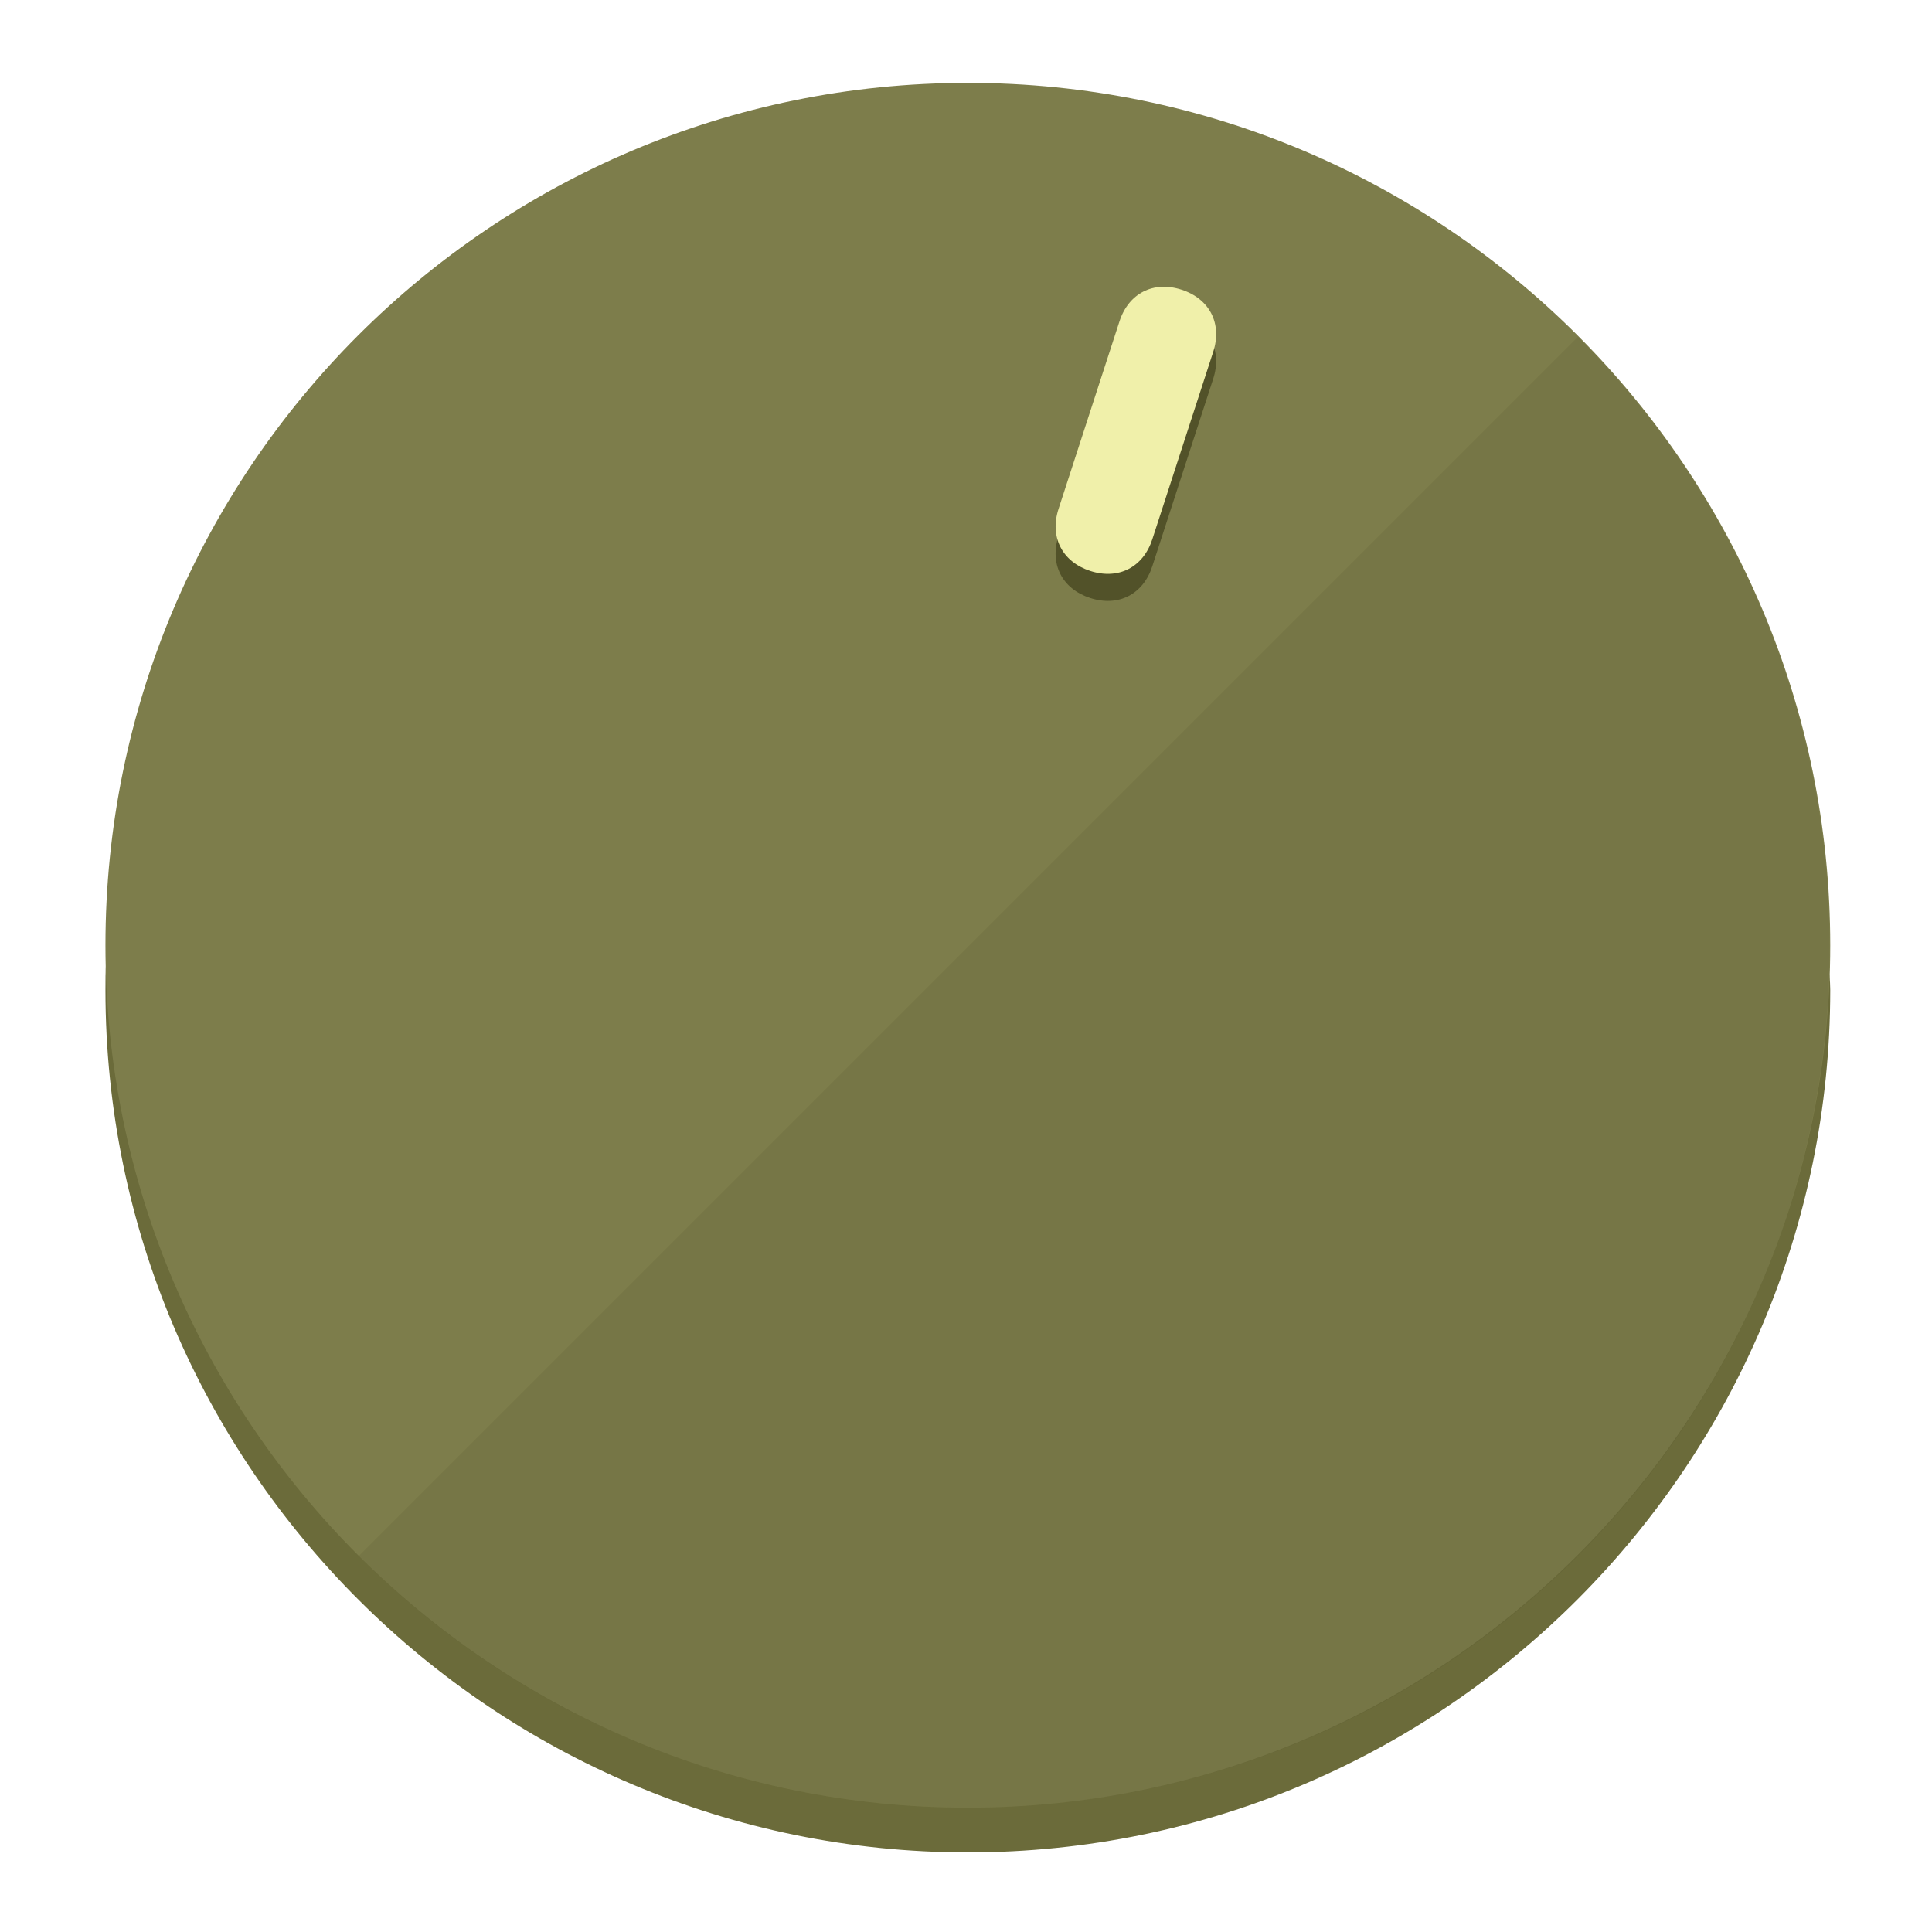
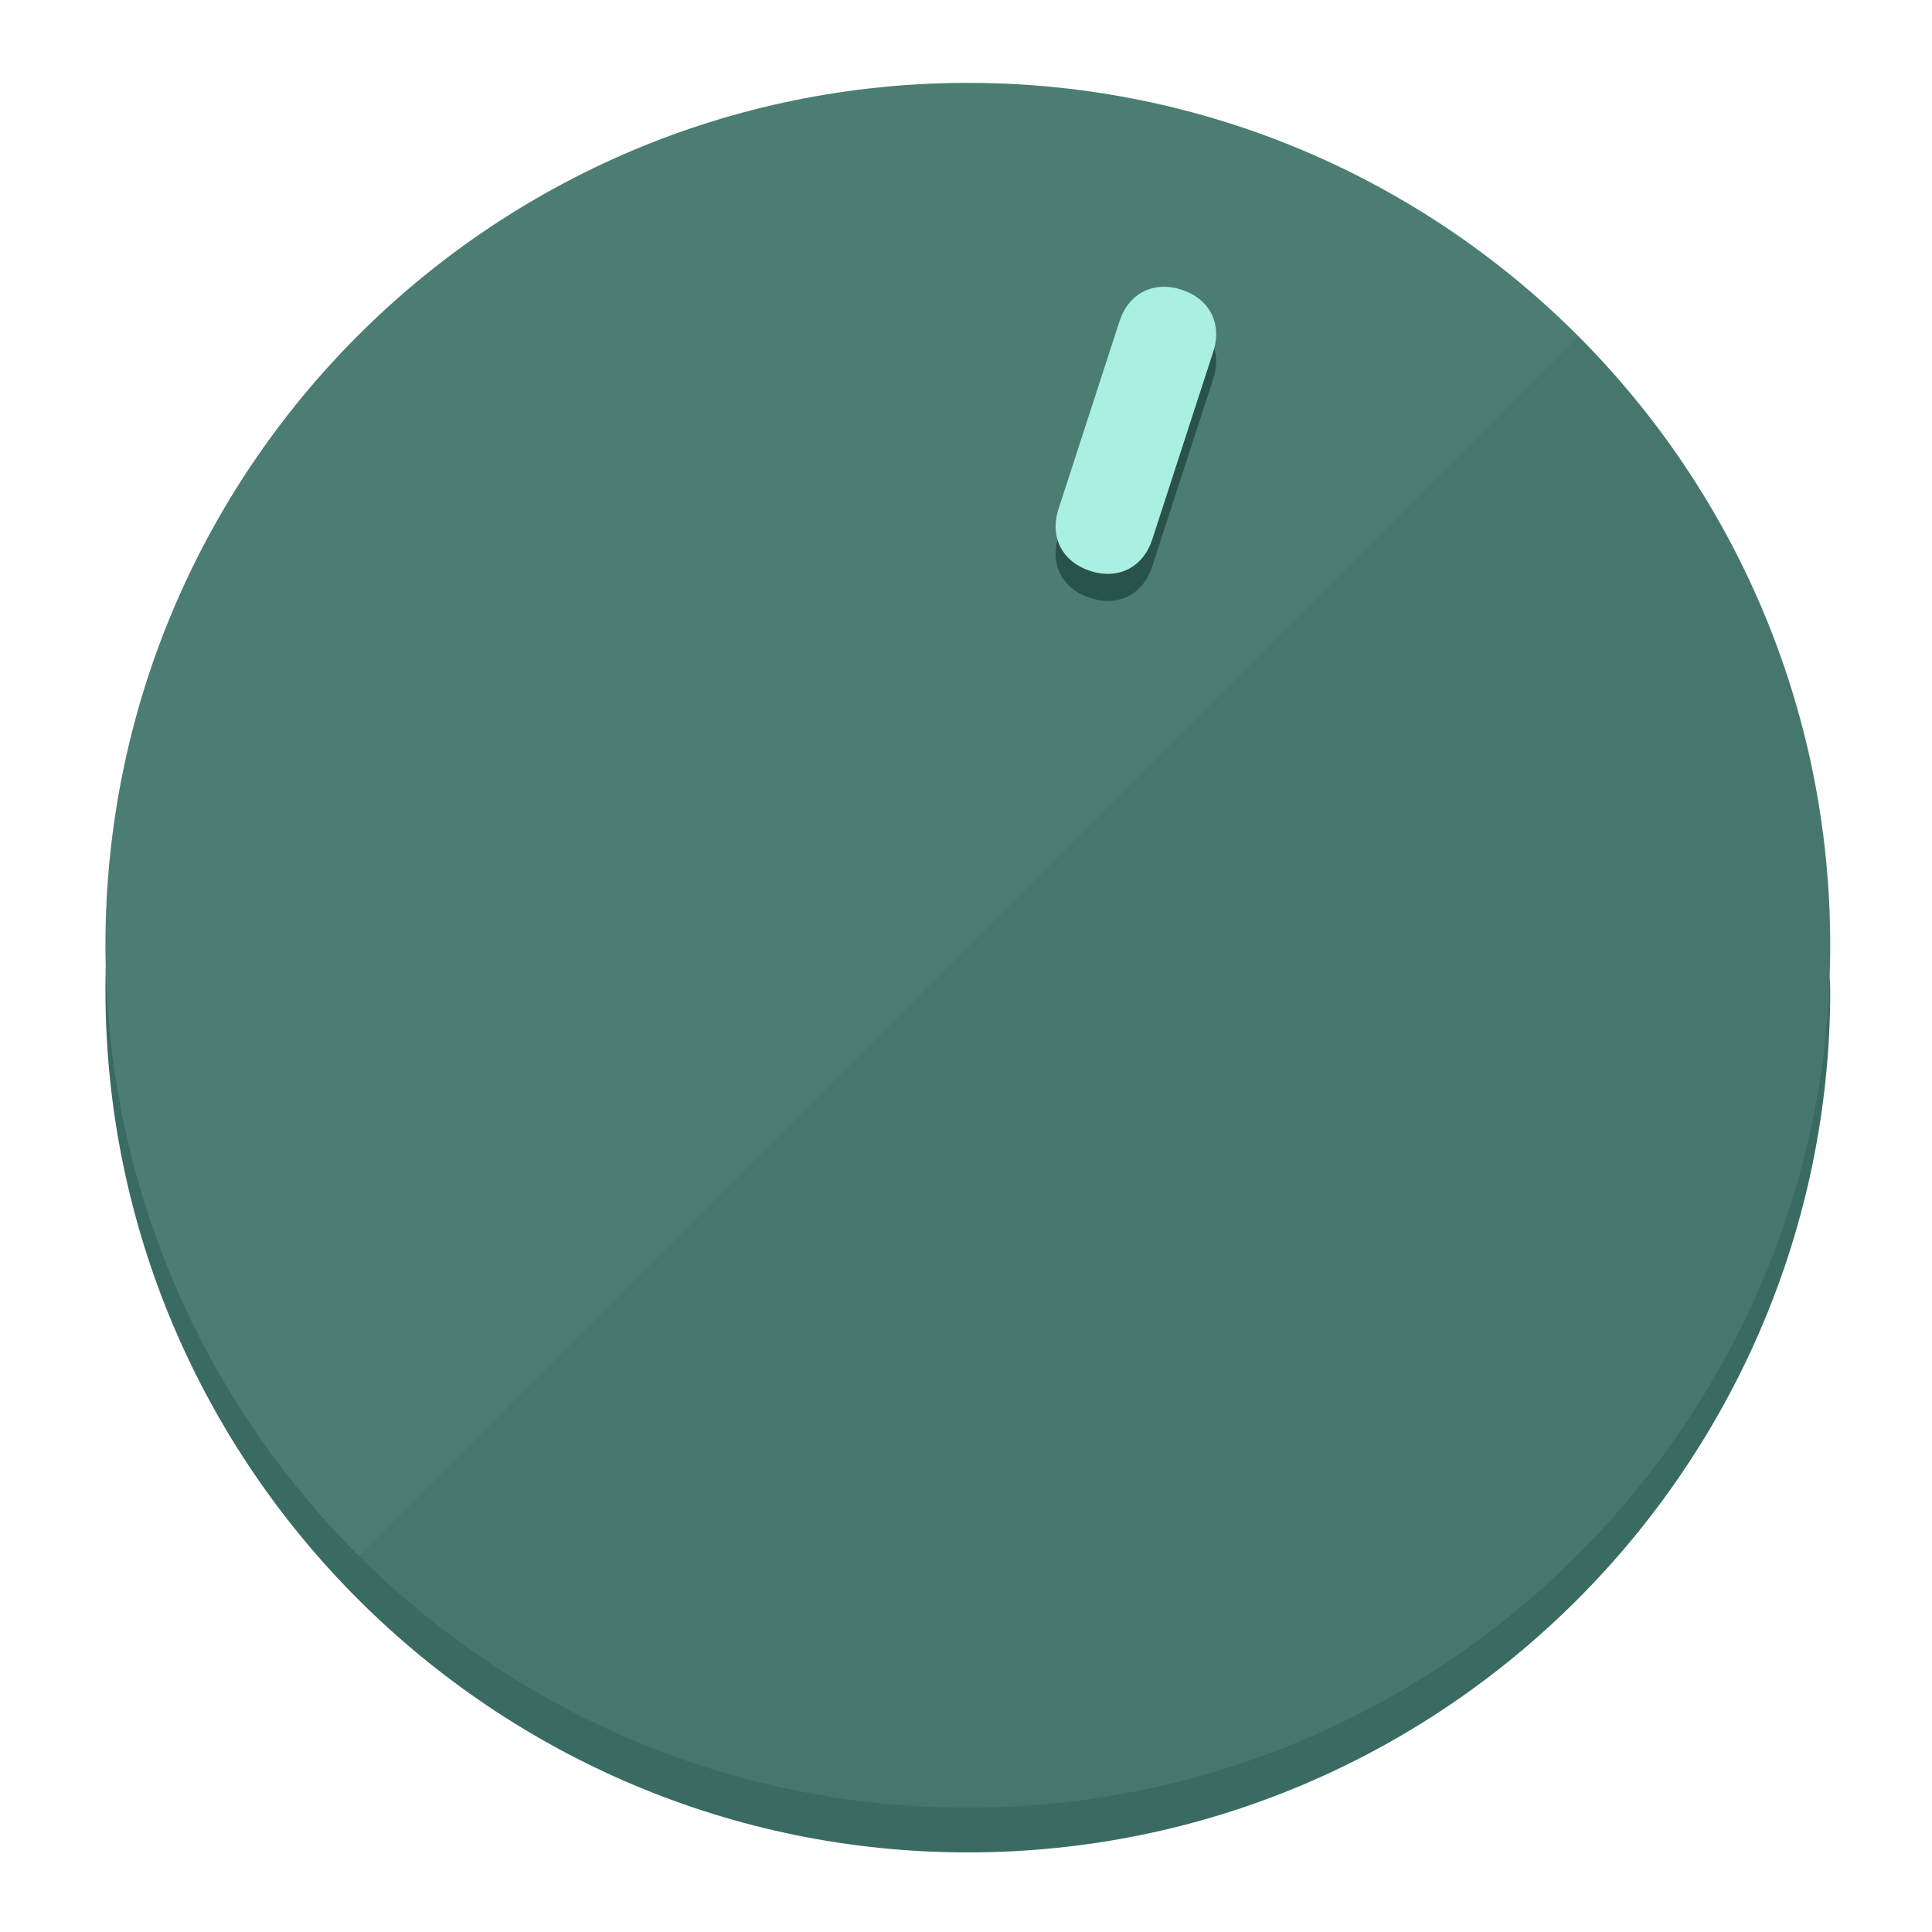
<svg xmlns="http://www.w3.org/2000/svg" height="120px" width="120px" version="1.1" id="Layer_1" viewBox="0 0 496.8 496.8" xml:space="preserve">
  <defs id="defs23" />
  <g id="g3158">
-     <path style="display:inline;fill:#6B6B3A;fill-opacity:1;stroke-width:1.584" d="m 248.875,445.92 c 116.582,0 212.89,-91.238 220.493,-205.286 0,5.069 1.267,8.87 1.267,13.939 0,121.651 -98.842,221.76 -221.76,221.76 -121.651,0 -221.76,-98.842 -221.76,-221.76 0,-5.069 0,-8.87 1.267,-13.939 7.603,114.048 103.91,205.286 220.493,205.286 z" id="path8" />
-     <circle style="display:inline;fill:#7D7D4B;fill-opacity:1;stroke-width:1.584" cx="248.875" cy="243.071" r="221.76" id="circle12" />
-     <path style="display:inline;fill:#525229;fill-opacity:0.154;stroke-width:1.587" d="m 405.744,86.606 c 86.308,86.308 86.308,227.193 0,313.5 -86.308,86.308 -227.193,86.308 -313.5,0" id="path14" />
+     <path style="display:inline;fill:#3A6B62;fill-opacity:1;stroke-width:1.584" d="m 248.875,445.92 c 116.582,0 212.89,-91.238 220.493,-205.286 0,5.069 1.267,8.87 1.267,13.939 0,121.651 -98.842,221.76 -221.76,221.76 -121.651,0 -221.76,-98.842 -221.76,-221.76 0,-5.069 0,-8.87 1.267,-13.939 7.603,114.048 103.91,205.286 220.493,205.286 z" id="path8" />
+     <circle style="display:inline;fill:#4B7D73;fill-opacity:1;stroke-width:1.584" cx="248.875" cy="243.071" r="221.76" id="circle12" />
+     <path style="display:inline;fill:#29524A;fill-opacity:0.154;stroke-width:1.587" d="m 405.744,86.606 c 86.308,86.308 86.308,227.193 0,313.5 -86.308,86.308 -227.193,86.308 -313.5,0" id="path14" />
  </g>
  <g id="g3198">
    <circle style="display:none;fill:#000000;fill-opacity:0;stroke-width:1.584" cx="311.577" cy="154.88" r="221.76" id="circle12-3" transform="rotate(18)" />
-     <path style="display:inline;fill:#525229;fill-opacity:1;stroke-width:1.584" d="m 296.298,145.631 c -2.35,7.231 -8.737,10.485 -15.968,8.136 v 0 c -7.231,-2.35 -10.485,-8.737 -8.136,-15.968 l 15.663,-48.207 c 2.35,-7.231 8.737,-10.485 15.968,-8.136 v 0 c 7.231,2.349 10.485,8.737 8.136,15.968 z" id="path3789" />
-     <path style="display:inline;fill:#F0F0AA;stroke-width:1.584" d="m 296.308,138.672 c -2.35,7.231 -8.737,10.485 -15.968,8.136 v 0 c -7.231,-2.349 -10.485,-8.737 -8.136,-15.968 l 15.663,-48.207 c 2.35,-7.231 8.737,-10.485 15.968,-8.136 v 0 c 7.231,2.35 10.485,8.737 8.136,15.968 z" id="path915" />
+     <path style="display:inline;fill:#29524A;fill-opacity:1;stroke-width:1.584" d="m 296.298,145.631 c -2.35,7.231 -8.737,10.485 -15.968,8.136 v 0 c -7.231,-2.35 -10.485,-8.737 -8.136,-15.968 l 15.663,-48.207 c 2.35,-7.231 8.737,-10.485 15.968,-8.136 v 0 c 7.231,2.349 10.485,8.737 8.136,15.968 z" id="path3789" />
+     <path style="display:inline;fill:#AAF0E2;stroke-width:1.584" d="m 296.308,138.672 c -2.35,7.231 -8.737,10.485 -15.968,8.136 v 0 c -7.231,-2.349 -10.485,-8.737 -8.136,-15.968 l 15.663,-48.207 c 2.35,-7.231 8.737,-10.485 15.968,-8.136 v 0 c 7.231,2.35 10.485,8.737 8.136,15.968 z" id="path915" />
  </g>
</svg>
